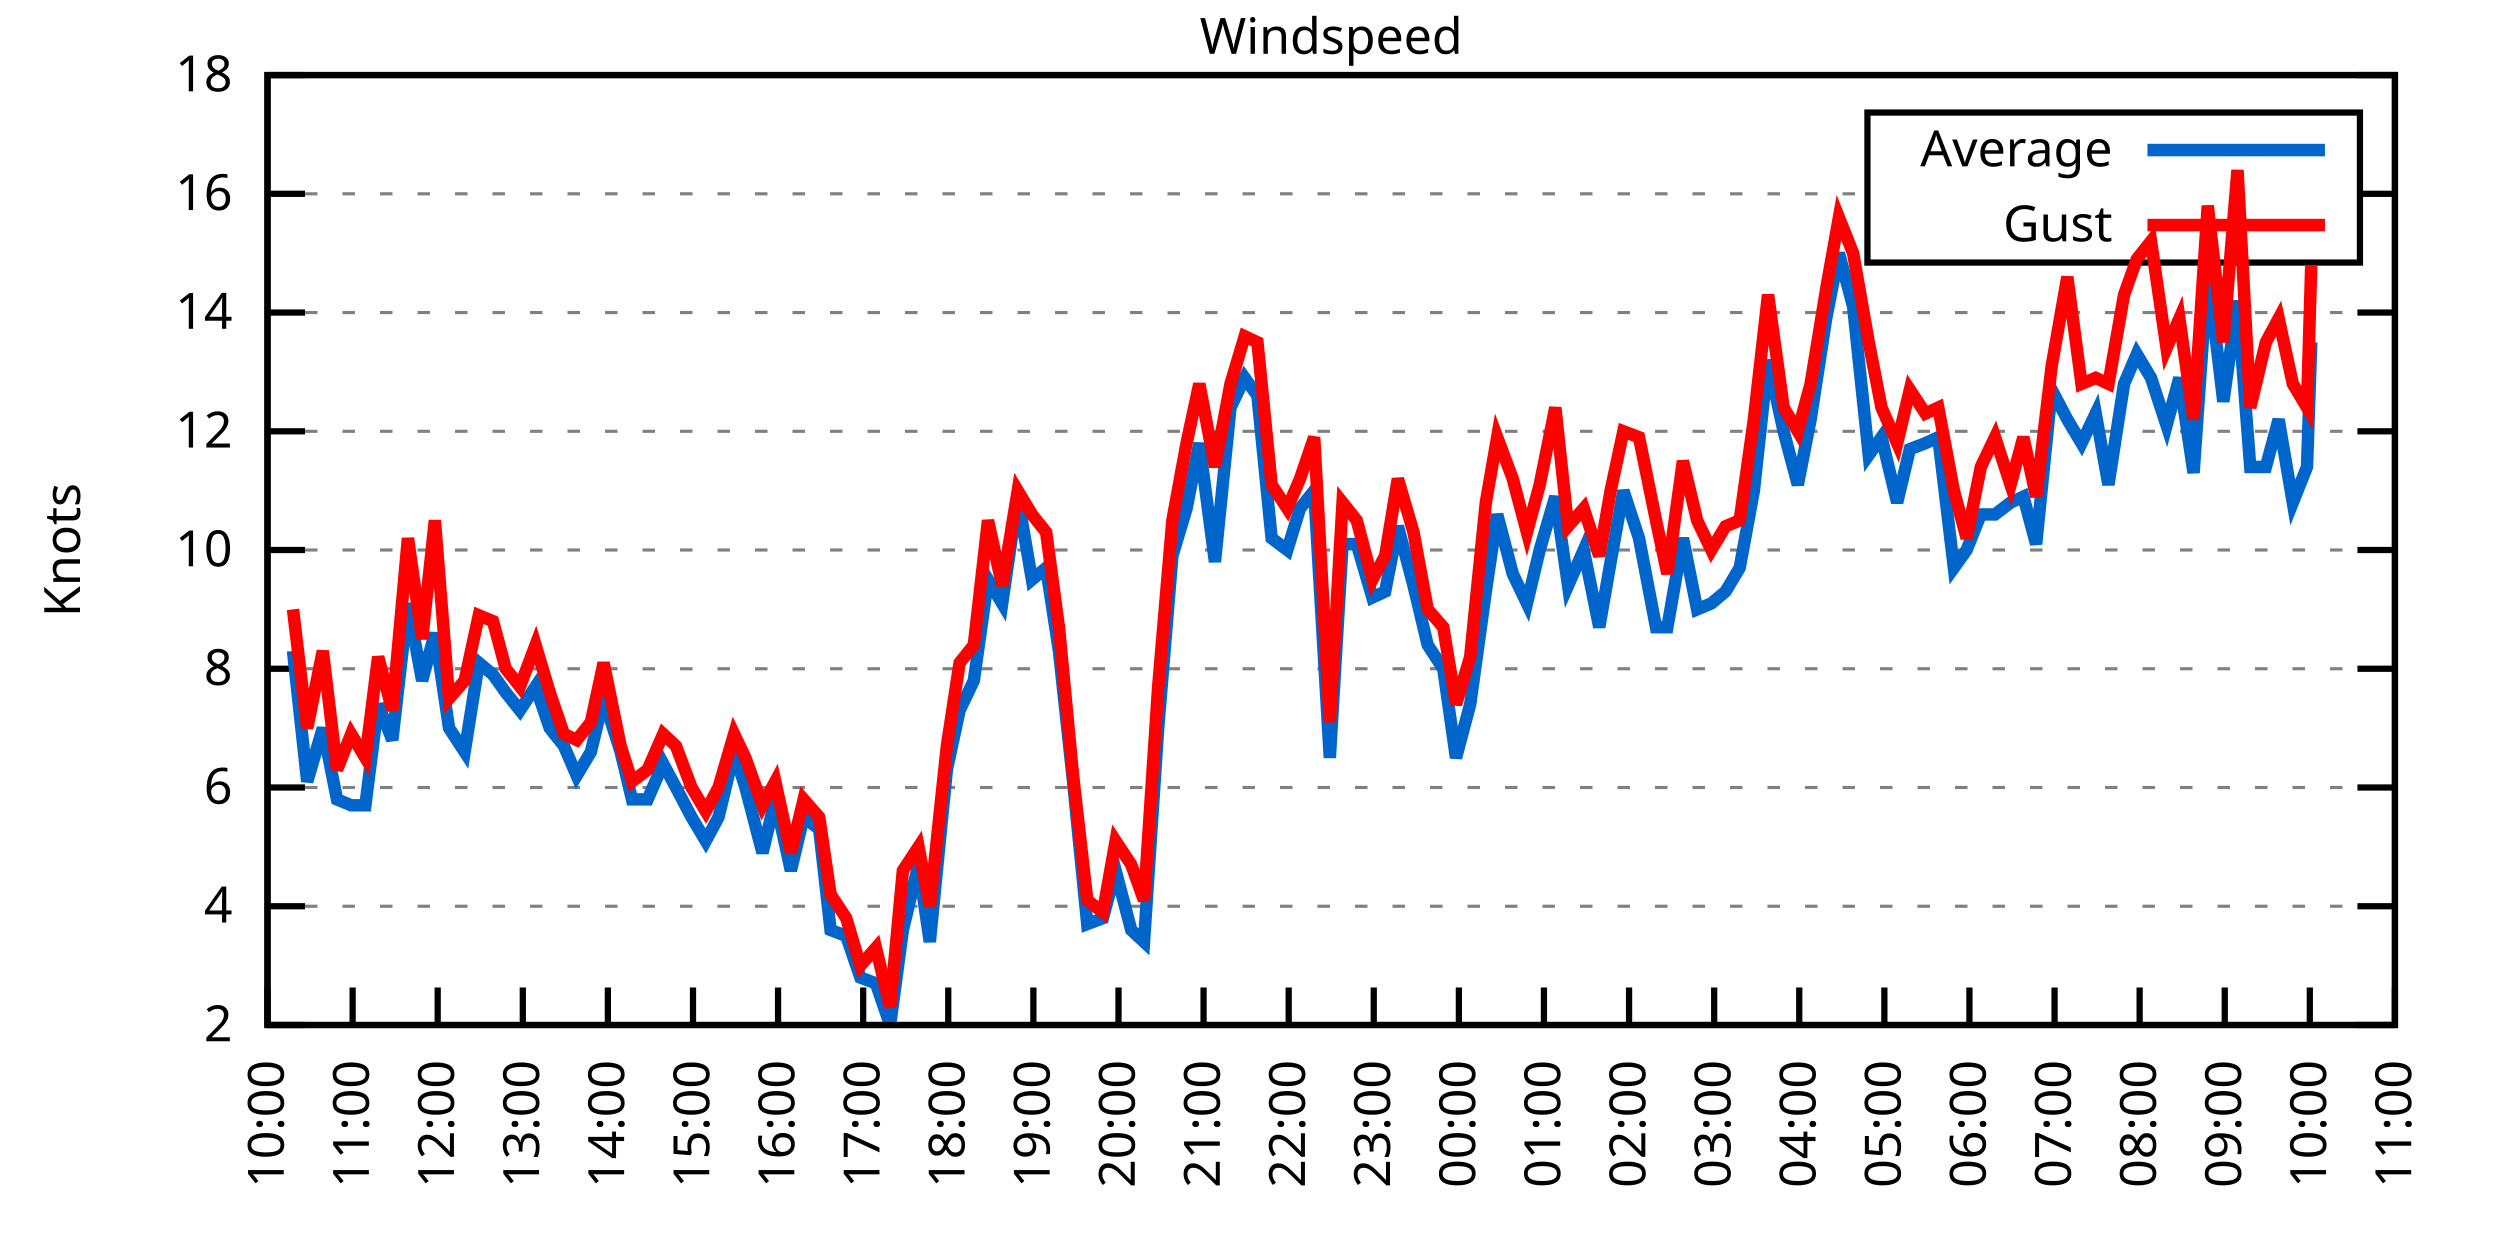
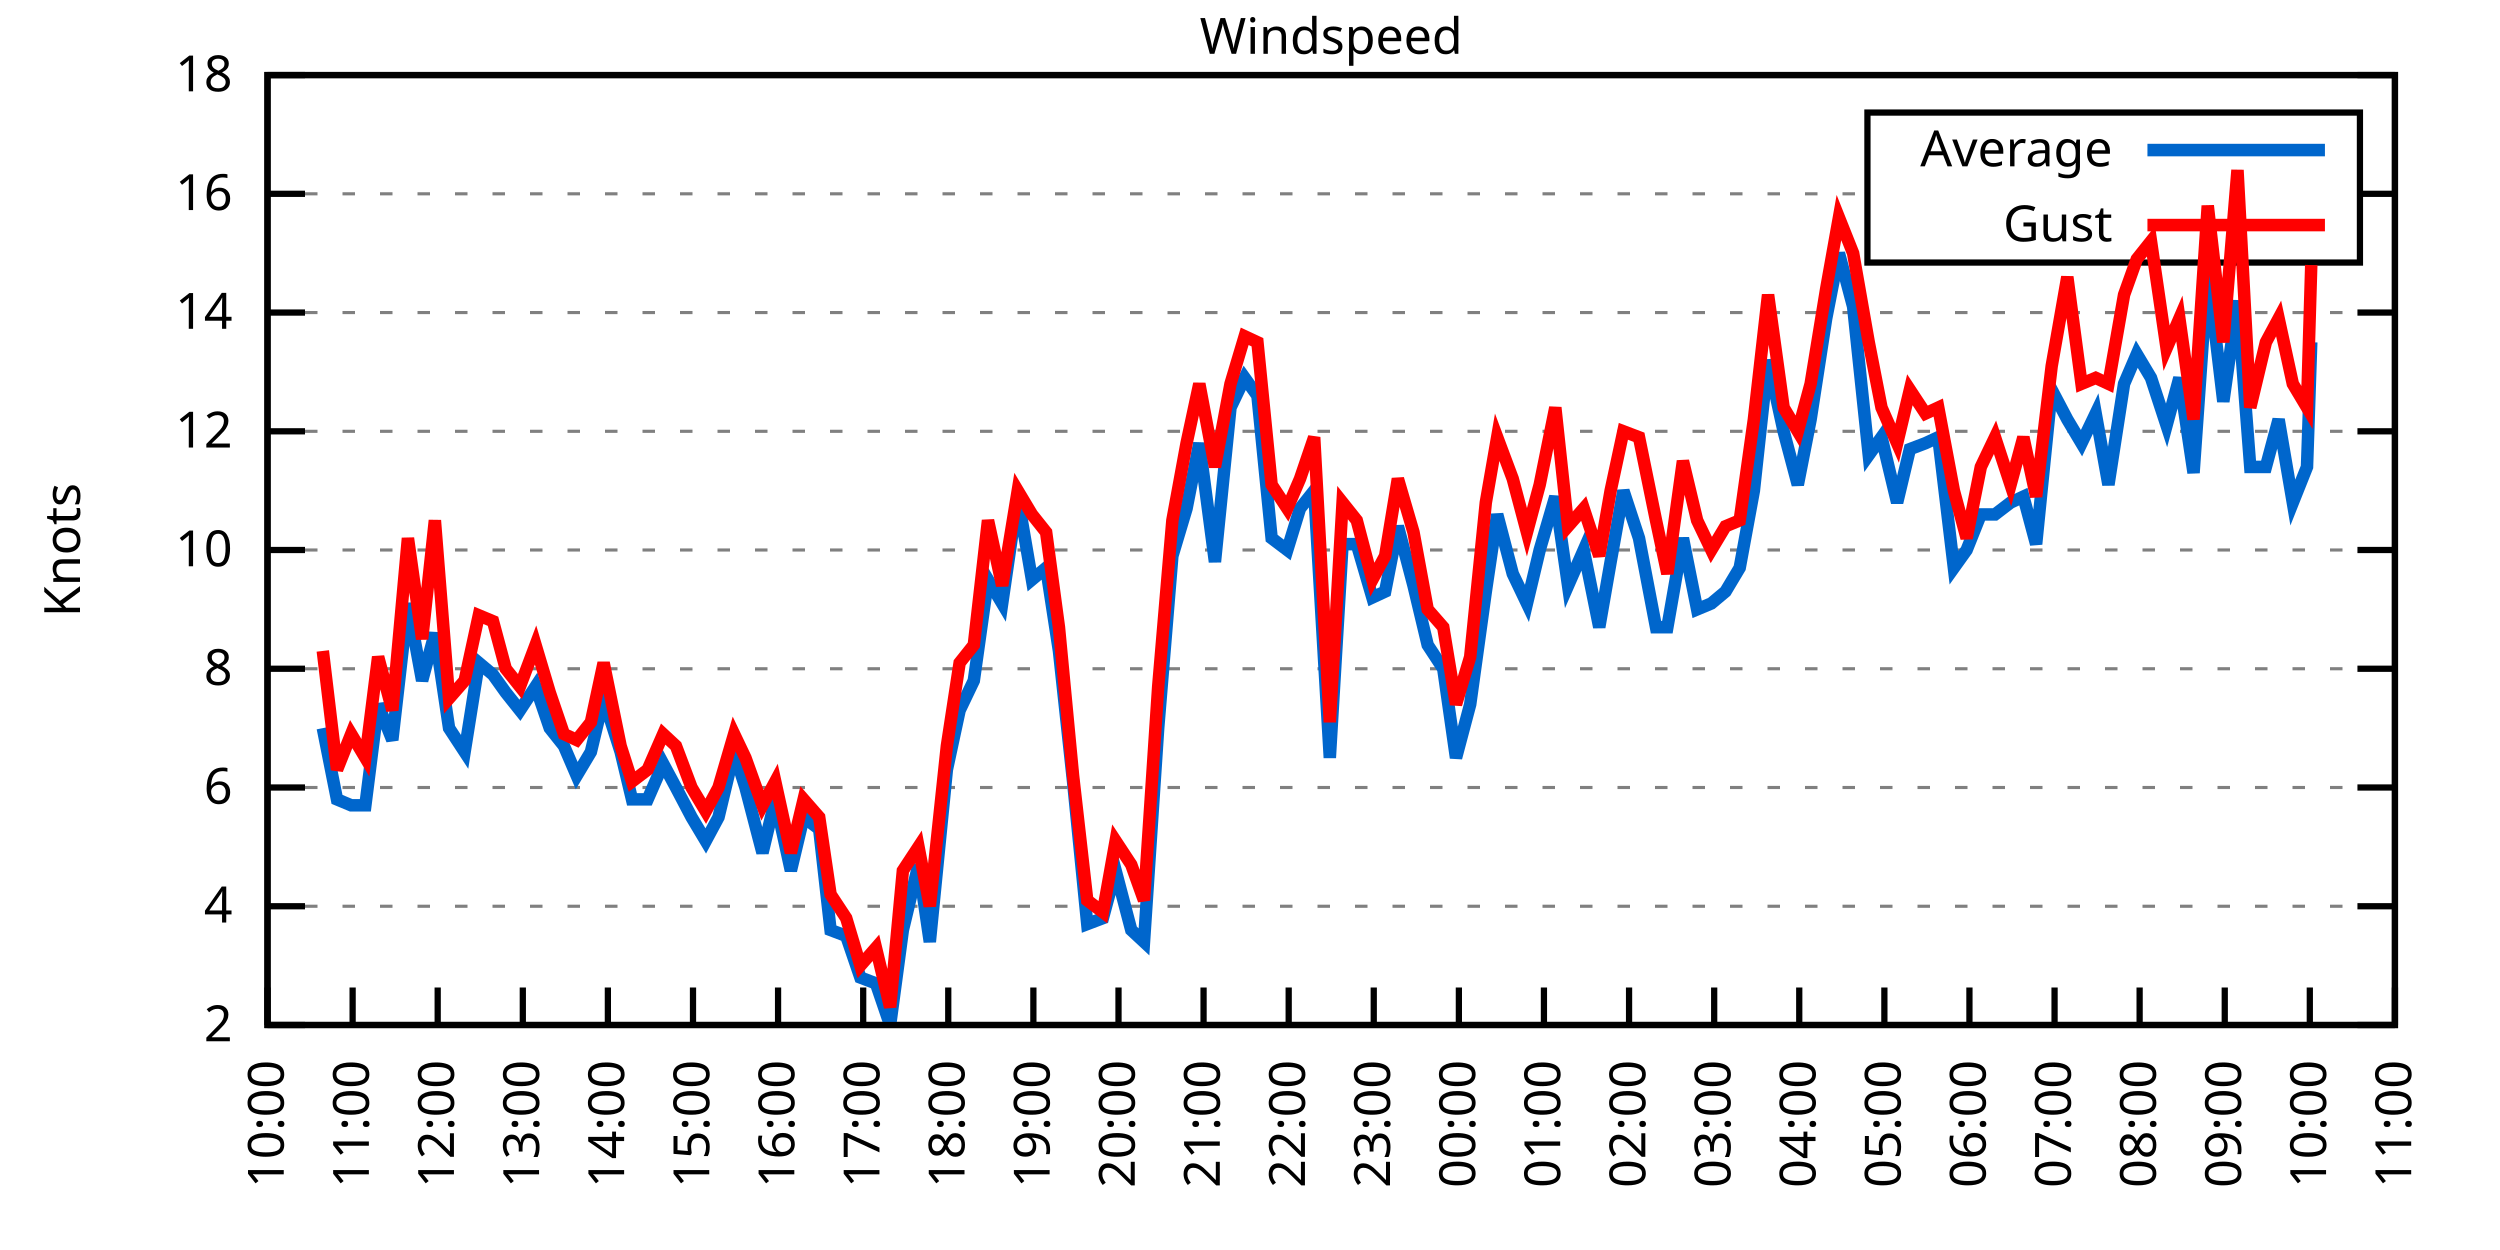
<svg xmlns="http://www.w3.org/2000/svg" xmlns:xlink="http://www.w3.org/1999/xlink" width="400" height="200" viewBox="0 0 400 200">
  <g id="gnuplot_canvas">
    <rect x="0" y="0" width="400" height="200" fill="none" />
    <defs>
      <circle id="gpDot" r="0.5" stroke-width="0.5" stroke="currentColor" />
      <path id="gpPt0" stroke-width="0.333" stroke="currentColor" d="M-1,0 h2 M0,-1 v2" />
      <path id="gpPt1" stroke-width="0.333" stroke="currentColor" d="M-1,-1 L1,1 M1,-1 L-1,1" />
      <path id="gpPt2" stroke-width="0.333" stroke="currentColor" d="M-1,0 L1,0 M0,-1 L0,1 M-1,-1 L1,1 M-1,1 L1,-1" />
      <rect id="gpPt3" stroke-width="0.333" stroke="currentColor" x="-1" y="-1" width="2" height="2" />
      <rect id="gpPt4" stroke-width="0.333" stroke="currentColor" fill="currentColor" x="-1" y="-1" width="2" height="2" />
      <circle id="gpPt5" stroke-width="0.333" stroke="currentColor" cx="0" cy="0" r="1" />
      <use xlink:href="#gpPt5" id="gpPt6" fill="currentColor" stroke="none" />
      <path id="gpPt7" stroke-width="0.333" stroke="currentColor" d="M0,-1.33 L-1.33,0.67 L1.33,0.67 z" />
      <use xlink:href="#gpPt7" id="gpPt8" fill="currentColor" stroke="none" />
      <use xlink:href="#gpPt7" id="gpPt9" stroke="currentColor" transform="rotate(180)" />
      <use xlink:href="#gpPt9" id="gpPt10" fill="currentColor" stroke="none" />
      <use xlink:href="#gpPt3" id="gpPt11" stroke="currentColor" transform="rotate(45)" />
      <use xlink:href="#gpPt11" id="gpPt12" fill="currentColor" stroke="none" />
      <path id="gpPt13" stroke-width="0.333" stroke="currentColor" d="M0,1.330 L1.265,0.411 L0.782,-1.067 L-0.782,-1.076 L-1.265,0.411 z" />
      <use xlink:href="#gpPt13" id="gpPt14" fill="currentColor" stroke="none" />
      <filter id="textbox" filterUnits="objectBoundingBox" x="0" y="0" height="1" width="1">
        <feFlood flood-color="white" flood-opacity="1" result="bgnd" />
        <feComposite in="SourceGraphic" in2="bgnd" operator="atop" />
      </filter>
      <filter id="greybox" filterUnits="objectBoundingBox" x="0" y="0" height="1" width="1">
        <feFlood flood-color="lightgrey" flood-opacity="1" result="grey" />
        <feComposite in="SourceGraphic" in2="grey" operator="atop" />
      </filter>
    </defs>
    <g fill="none" color="white" stroke="currentColor" stroke-width="1.00" stroke-linecap="butt" stroke-linejoin="miter">
</g>
    <g fill="none" color="black" stroke="currentColor" stroke-width="1.00" stroke-linecap="butt" stroke-linejoin="miter">
      <g stroke="none" shape-rendering="crispEdges">
        <polygon fill="rgb(255, 255, 255)" points="42.80,164.00 383.18,164.00 383.18,12.02 42.80,12.02 " />
      </g>
    </g>
    <g fill="none" color="black" stroke="currentColor" stroke-width="1.00" stroke-linecap="butt" stroke-linejoin="miter">
</g>
    <g fill="none" color="black" stroke="black" stroke-width="0.50" stroke-linecap="butt" stroke-linejoin="miter">
</g>
    <g fill="none" color="gray" stroke="currentColor" stroke-width="0.50" stroke-linecap="butt" stroke-linejoin="miter">
      <path stroke="gray" stroke-dasharray="2,4" class="gridline" d="M42.80,164.00 L383.19,164.00  " />
    </g>
    <g fill="none" color="gray" stroke="gray" stroke-width="1.00" stroke-linecap="butt" stroke-linejoin="miter">
</g>
    <g fill="none" color="black" stroke="currentColor" stroke-width="1.00" stroke-linecap="butt" stroke-linejoin="miter">
      <path stroke="black" d="M42.80,164.00 L48.80,164.00 M383.19,164.00 L377.19,164.00  " />
      <g transform="translate(37.20,166.60)" stroke="none" fill="black" font-family="Sans" font-size="8.00" text-anchor="end">
        <text>
          <tspan font-family="Sans"> 2</tspan>
        </text>
      </g>
    </g>
    <g fill="none" color="black" stroke="currentColor" stroke-width="1.00" stroke-linecap="butt" stroke-linejoin="miter">
</g>
    <g fill="none" color="black" stroke="black" stroke-width="0.50" stroke-linecap="butt" stroke-linejoin="miter">
</g>
    <g fill="none" color="gray" stroke="currentColor" stroke-width="0.50" stroke-linecap="butt" stroke-linejoin="miter">
      <path stroke="gray" stroke-dasharray="2,4" class="gridline" d="M42.80,145.00 L383.19,145.00  " />
    </g>
    <g fill="none" color="gray" stroke="gray" stroke-width="1.00" stroke-linecap="butt" stroke-linejoin="miter">
</g>
    <g fill="none" color="black" stroke="currentColor" stroke-width="1.00" stroke-linecap="butt" stroke-linejoin="miter">
      <path stroke="black" d="M42.80,145.00 L48.80,145.00 M383.19,145.00 L377.19,145.00  " />
      <g transform="translate(37.20,147.60)" stroke="none" fill="black" font-family="Sans" font-size="8.00" text-anchor="end">
        <text>
          <tspan font-family="Sans"> 4</tspan>
        </text>
      </g>
    </g>
    <g fill="none" color="black" stroke="currentColor" stroke-width="1.00" stroke-linecap="butt" stroke-linejoin="miter">
</g>
    <g fill="none" color="black" stroke="black" stroke-width="0.50" stroke-linecap="butt" stroke-linejoin="miter">
</g>
    <g fill="none" color="gray" stroke="currentColor" stroke-width="0.50" stroke-linecap="butt" stroke-linejoin="miter">
      <path stroke="gray" stroke-dasharray="2,4" class="gridline" d="M42.80,126.00 L383.19,126.00  " />
    </g>
    <g fill="none" color="gray" stroke="gray" stroke-width="1.00" stroke-linecap="butt" stroke-linejoin="miter">
</g>
    <g fill="none" color="black" stroke="currentColor" stroke-width="1.00" stroke-linecap="butt" stroke-linejoin="miter">
      <path stroke="black" d="M42.80,126.00 L48.80,126.00 M383.19,126.00 L377.19,126.00  " />
      <g transform="translate(37.20,128.60)" stroke="none" fill="black" font-family="Sans" font-size="8.00" text-anchor="end">
        <text>
          <tspan font-family="Sans"> 6</tspan>
        </text>
      </g>
    </g>
    <g fill="none" color="black" stroke="currentColor" stroke-width="1.00" stroke-linecap="butt" stroke-linejoin="miter">
</g>
    <g fill="none" color="black" stroke="black" stroke-width="0.50" stroke-linecap="butt" stroke-linejoin="miter">
</g>
    <g fill="none" color="gray" stroke="currentColor" stroke-width="0.50" stroke-linecap="butt" stroke-linejoin="miter">
      <path stroke="gray" stroke-dasharray="2,4" class="gridline" d="M42.80,107.00 L383.19,107.00  " />
    </g>
    <g fill="none" color="gray" stroke="gray" stroke-width="1.00" stroke-linecap="butt" stroke-linejoin="miter">
</g>
    <g fill="none" color="black" stroke="currentColor" stroke-width="1.00" stroke-linecap="butt" stroke-linejoin="miter">
      <path stroke="black" d="M42.80,107.00 L48.80,107.00 M383.19,107.00 L377.19,107.00  " />
      <g transform="translate(37.20,109.60)" stroke="none" fill="black" font-family="Sans" font-size="8.00" text-anchor="end">
        <text>
          <tspan font-family="Sans"> 8</tspan>
        </text>
      </g>
    </g>
    <g fill="none" color="black" stroke="currentColor" stroke-width="1.00" stroke-linecap="butt" stroke-linejoin="miter">
</g>
    <g fill="none" color="black" stroke="black" stroke-width="0.50" stroke-linecap="butt" stroke-linejoin="miter">
</g>
    <g fill="none" color="gray" stroke="currentColor" stroke-width="0.50" stroke-linecap="butt" stroke-linejoin="miter">
      <path stroke="gray" stroke-dasharray="2,4" class="gridline" d="M42.80,88.00 L383.19,88.00  " />
    </g>
    <g fill="none" color="gray" stroke="gray" stroke-width="1.00" stroke-linecap="butt" stroke-linejoin="miter">
</g>
    <g fill="none" color="black" stroke="currentColor" stroke-width="1.00" stroke-linecap="butt" stroke-linejoin="miter">
      <path stroke="black" d="M42.80,88.00 L48.80,88.00 M383.19,88.00 L377.19,88.00  " />
      <g transform="translate(37.20,90.60)" stroke="none" fill="black" font-family="Sans" font-size="8.00" text-anchor="end">
        <text>
          <tspan font-family="Sans"> 10</tspan>
        </text>
      </g>
    </g>
    <g fill="none" color="black" stroke="currentColor" stroke-width="1.00" stroke-linecap="butt" stroke-linejoin="miter">
</g>
    <g fill="none" color="black" stroke="black" stroke-width="0.50" stroke-linecap="butt" stroke-linejoin="miter">
</g>
    <g fill="none" color="gray" stroke="currentColor" stroke-width="0.50" stroke-linecap="butt" stroke-linejoin="miter">
      <path stroke="gray" stroke-dasharray="2,4" class="gridline" d="M42.80,69.01 L383.19,69.01  " />
    </g>
    <g fill="none" color="gray" stroke="gray" stroke-width="1.00" stroke-linecap="butt" stroke-linejoin="miter">
</g>
    <g fill="none" color="black" stroke="currentColor" stroke-width="1.00" stroke-linecap="butt" stroke-linejoin="miter">
      <path stroke="black" d="M42.80,69.01 L48.80,69.01 M383.19,69.01 L377.19,69.01  " />
      <g transform="translate(37.20,71.61)" stroke="none" fill="black" font-family="Sans" font-size="8.00" text-anchor="end">
        <text>
          <tspan font-family="Sans"> 12</tspan>
        </text>
      </g>
    </g>
    <g fill="none" color="black" stroke="currentColor" stroke-width="1.00" stroke-linecap="butt" stroke-linejoin="miter">
</g>
    <g fill="none" color="black" stroke="black" stroke-width="0.50" stroke-linecap="butt" stroke-linejoin="miter">
</g>
    <g fill="none" color="gray" stroke="currentColor" stroke-width="0.50" stroke-linecap="butt" stroke-linejoin="miter">
      <path stroke="gray" stroke-dasharray="2,4" class="gridline" d="M42.80,50.01 L383.19,50.01  " />
    </g>
    <g fill="none" color="gray" stroke="gray" stroke-width="1.00" stroke-linecap="butt" stroke-linejoin="miter">
</g>
    <g fill="none" color="black" stroke="currentColor" stroke-width="1.00" stroke-linecap="butt" stroke-linejoin="miter">
      <path stroke="black" d="M42.80,50.01 L48.80,50.01 M383.19,50.01 L377.19,50.01  " />
      <g transform="translate(37.20,52.61)" stroke="none" fill="black" font-family="Sans" font-size="8.00" text-anchor="end">
        <text>
          <tspan font-family="Sans"> 14</tspan>
        </text>
      </g>
    </g>
    <g fill="none" color="black" stroke="currentColor" stroke-width="1.00" stroke-linecap="butt" stroke-linejoin="miter">
</g>
    <g fill="none" color="black" stroke="black" stroke-width="0.50" stroke-linecap="butt" stroke-linejoin="miter">
</g>
    <g fill="none" color="gray" stroke="currentColor" stroke-width="0.50" stroke-linecap="butt" stroke-linejoin="miter">
      <path stroke="gray" stroke-dasharray="2,4" class="gridline" d="M42.80,31.01 L298.79,31.01 M377.59,31.01 L383.19,31.01  " />
    </g>
    <g fill="none" color="gray" stroke="gray" stroke-width="1.00" stroke-linecap="butt" stroke-linejoin="miter">
</g>
    <g fill="none" color="black" stroke="currentColor" stroke-width="1.00" stroke-linecap="butt" stroke-linejoin="miter">
      <path stroke="black" d="M42.80,31.01 L48.80,31.01 M383.19,31.01 L377.19,31.01  " />
      <g transform="translate(37.20,33.61)" stroke="none" fill="black" font-family="Sans" font-size="8.00" text-anchor="end">
        <text>
          <tspan font-family="Sans"> 16</tspan>
        </text>
      </g>
    </g>
    <g fill="none" color="black" stroke="currentColor" stroke-width="1.00" stroke-linecap="butt" stroke-linejoin="miter">
</g>
    <g fill="none" color="black" stroke="black" stroke-width="0.50" stroke-linecap="butt" stroke-linejoin="miter">
</g>
    <g fill="none" color="gray" stroke="currentColor" stroke-width="0.50" stroke-linecap="butt" stroke-linejoin="miter">
      <path stroke="gray" stroke-dasharray="2,4" class="gridline" d="M42.80,12.01 L383.19,12.01  " />
    </g>
    <g fill="none" color="gray" stroke="gray" stroke-width="1.00" stroke-linecap="butt" stroke-linejoin="miter">
</g>
    <g fill="none" color="black" stroke="currentColor" stroke-width="1.00" stroke-linecap="butt" stroke-linejoin="miter">
      <path stroke="black" d="M42.80,12.01 L48.80,12.01 M383.19,12.01 L377.19,12.01  " />
      <g transform="translate(37.20,14.61)" stroke="none" fill="black" font-family="Sans" font-size="8.00" text-anchor="end">
        <text>
          <tspan font-family="Sans"> 18</tspan>
        </text>
      </g>
    </g>
    <g fill="none" color="black" stroke="currentColor" stroke-width="1.00" stroke-linecap="butt" stroke-linejoin="miter">
      <path stroke="black" d="M42.80,164.00 L42.80,158.00  " />
      <g transform="translate(45.40,169.60) rotate(270.00)" stroke="none" fill="black" font-family="Sans" font-size="8.00" text-anchor="end">
        <text>
          <tspan font-family="Sans">10:00</tspan>
        </text>
      </g>
    </g>
    <g fill="none" color="black" stroke="currentColor" stroke-width="1.00" stroke-linecap="butt" stroke-linejoin="miter">
      <path stroke="black" d="M56.42,164.00 L56.42,158.00  " />
      <g transform="translate(59.02,169.60) rotate(270.00)" stroke="none" fill="black" font-family="Sans" font-size="8.00" text-anchor="end">
        <text>
          <tspan font-family="Sans">11:00</tspan>
        </text>
      </g>
    </g>
    <g fill="none" color="black" stroke="currentColor" stroke-width="1.00" stroke-linecap="butt" stroke-linejoin="miter">
      <path stroke="black" d="M70.03,164.00 L70.03,158.00  " />
      <g transform="translate(72.63,169.60) rotate(270.00)" stroke="none" fill="black" font-family="Sans" font-size="8.00" text-anchor="end">
        <text>
          <tspan font-family="Sans">12:00</tspan>
        </text>
      </g>
    </g>
    <g fill="none" color="black" stroke="currentColor" stroke-width="1.00" stroke-linecap="butt" stroke-linejoin="miter">
      <path stroke="black" d="M83.65,164.00 L83.65,158.00  " />
      <g transform="translate(86.25,169.60) rotate(270.00)" stroke="none" fill="black" font-family="Sans" font-size="8.00" text-anchor="end">
        <text>
          <tspan font-family="Sans">13:00</tspan>
        </text>
      </g>
    </g>
    <g fill="none" color="black" stroke="currentColor" stroke-width="1.00" stroke-linecap="butt" stroke-linejoin="miter">
      <path stroke="black" d="M97.26,164.00 L97.26,158.00  " />
      <g transform="translate(99.86,169.60) rotate(270.00)" stroke="none" fill="black" font-family="Sans" font-size="8.00" text-anchor="end">
        <text>
          <tspan font-family="Sans">14:00</tspan>
        </text>
      </g>
    </g>
    <g fill="none" color="black" stroke="currentColor" stroke-width="1.00" stroke-linecap="butt" stroke-linejoin="miter">
      <path stroke="black" d="M110.88,164.00 L110.88,158.00  " />
      <g transform="translate(113.48,169.60) rotate(270.00)" stroke="none" fill="black" font-family="Sans" font-size="8.00" text-anchor="end">
        <text>
          <tspan font-family="Sans">15:00</tspan>
        </text>
      </g>
    </g>
    <g fill="none" color="black" stroke="currentColor" stroke-width="1.00" stroke-linecap="butt" stroke-linejoin="miter">
      <path stroke="black" d="M124.49,164.00 L124.49,158.00  " />
      <g transform="translate(127.09,169.60) rotate(270.00)" stroke="none" fill="black" font-family="Sans" font-size="8.00" text-anchor="end">
        <text>
          <tspan font-family="Sans">16:00</tspan>
        </text>
      </g>
    </g>
    <g fill="none" color="black" stroke="currentColor" stroke-width="1.00" stroke-linecap="butt" stroke-linejoin="miter">
      <path stroke="black" d="M138.11,164.00 L138.11,158.00  " />
      <g transform="translate(140.71,169.60) rotate(270.00)" stroke="none" fill="black" font-family="Sans" font-size="8.00" text-anchor="end">
        <text>
          <tspan font-family="Sans">17:00</tspan>
        </text>
      </g>
    </g>
    <g fill="none" color="black" stroke="currentColor" stroke-width="1.00" stroke-linecap="butt" stroke-linejoin="miter">
      <path stroke="black" d="M151.72,164.00 L151.72,158.00  " />
      <g transform="translate(154.32,169.60) rotate(270.00)" stroke="none" fill="black" font-family="Sans" font-size="8.00" text-anchor="end">
        <text>
          <tspan font-family="Sans">18:00</tspan>
        </text>
      </g>
    </g>
    <g fill="none" color="black" stroke="currentColor" stroke-width="1.00" stroke-linecap="butt" stroke-linejoin="miter">
      <path stroke="black" d="M165.34,164.00 L165.34,158.00  " />
      <g transform="translate(167.94,169.60) rotate(270.00)" stroke="none" fill="black" font-family="Sans" font-size="8.00" text-anchor="end">
        <text>
          <tspan font-family="Sans">19:00</tspan>
        </text>
      </g>
    </g>
    <g fill="none" color="black" stroke="currentColor" stroke-width="1.00" stroke-linecap="butt" stroke-linejoin="miter">
      <path stroke="black" d="M178.96,164.00 L178.96,158.00  " />
      <g transform="translate(181.56,169.60) rotate(270.00)" stroke="none" fill="black" font-family="Sans" font-size="8.00" text-anchor="end">
        <text>
          <tspan font-family="Sans">20:00</tspan>
        </text>
      </g>
    </g>
    <g fill="none" color="black" stroke="currentColor" stroke-width="1.00" stroke-linecap="butt" stroke-linejoin="miter">
      <path stroke="black" d="M192.57,164.00 L192.57,158.00  " />
      <g transform="translate(195.17,169.60) rotate(270.00)" stroke="none" fill="black" font-family="Sans" font-size="8.00" text-anchor="end">
        <text>
          <tspan font-family="Sans">21:00</tspan>
        </text>
      </g>
    </g>
    <g fill="none" color="black" stroke="currentColor" stroke-width="1.00" stroke-linecap="butt" stroke-linejoin="miter">
      <path stroke="black" d="M206.19,164.00 L206.19,158.00  " />
      <g transform="translate(208.79,169.60) rotate(270.00)" stroke="none" fill="black" font-family="Sans" font-size="8.00" text-anchor="end">
        <text>
          <tspan font-family="Sans">22:00</tspan>
        </text>
      </g>
    </g>
    <g fill="none" color="black" stroke="currentColor" stroke-width="1.00" stroke-linecap="butt" stroke-linejoin="miter">
      <path stroke="black" d="M219.80,164.00 L219.80,158.00  " />
      <g transform="translate(222.40,169.60) rotate(270.00)" stroke="none" fill="black" font-family="Sans" font-size="8.00" text-anchor="end">
        <text>
          <tspan font-family="Sans">23:00</tspan>
        </text>
      </g>
    </g>
    <g fill="none" color="black" stroke="currentColor" stroke-width="1.00" stroke-linecap="butt" stroke-linejoin="miter">
      <path stroke="black" d="M233.42,164.00 L233.42,158.00  " />
      <g transform="translate(236.02,169.60) rotate(270.00)" stroke="none" fill="black" font-family="Sans" font-size="8.00" text-anchor="end">
        <text>
          <tspan font-family="Sans">00:00</tspan>
        </text>
      </g>
    </g>
    <g fill="none" color="black" stroke="currentColor" stroke-width="1.00" stroke-linecap="butt" stroke-linejoin="miter">
      <path stroke="black" d="M247.03,164.00 L247.03,158.00  " />
      <g transform="translate(249.63,169.60) rotate(270.00)" stroke="none" fill="black" font-family="Sans" font-size="8.00" text-anchor="end">
        <text>
          <tspan font-family="Sans">01:00</tspan>
        </text>
      </g>
    </g>
    <g fill="none" color="black" stroke="currentColor" stroke-width="1.00" stroke-linecap="butt" stroke-linejoin="miter">
      <path stroke="black" d="M260.65,164.00 L260.65,158.00  " />
      <g transform="translate(263.25,169.60) rotate(270.00)" stroke="none" fill="black" font-family="Sans" font-size="8.00" text-anchor="end">
        <text>
          <tspan font-family="Sans">02:00</tspan>
        </text>
      </g>
    </g>
    <g fill="none" color="black" stroke="currentColor" stroke-width="1.00" stroke-linecap="butt" stroke-linejoin="miter">
      <path stroke="black" d="M274.27,164.00 L274.27,158.00  " />
      <g transform="translate(276.87,169.60) rotate(270.00)" stroke="none" fill="black" font-family="Sans" font-size="8.00" text-anchor="end">
        <text>
          <tspan font-family="Sans">03:00</tspan>
        </text>
      </g>
    </g>
    <g fill="none" color="black" stroke="currentColor" stroke-width="1.00" stroke-linecap="butt" stroke-linejoin="miter">
      <path stroke="black" d="M287.88,164.00 L287.88,158.00  " />
      <g transform="translate(290.48,169.60) rotate(270.00)" stroke="none" fill="black" font-family="Sans" font-size="8.00" text-anchor="end">
        <text>
          <tspan font-family="Sans">04:00</tspan>
        </text>
      </g>
    </g>
    <g fill="none" color="black" stroke="currentColor" stroke-width="1.00" stroke-linecap="butt" stroke-linejoin="miter">
      <path stroke="black" d="M301.50,164.00 L301.50,158.00  " />
      <g transform="translate(304.10,169.60) rotate(270.00)" stroke="none" fill="black" font-family="Sans" font-size="8.00" text-anchor="end">
        <text>
          <tspan font-family="Sans">05:00</tspan>
        </text>
      </g>
    </g>
    <g fill="none" color="black" stroke="currentColor" stroke-width="1.00" stroke-linecap="butt" stroke-linejoin="miter">
      <path stroke="black" d="M315.11,164.00 L315.11,158.00  " />
      <g transform="translate(317.71,169.60) rotate(270.00)" stroke="none" fill="black" font-family="Sans" font-size="8.00" text-anchor="end">
        <text>
          <tspan font-family="Sans">06:00</tspan>
        </text>
      </g>
    </g>
    <g fill="none" color="black" stroke="currentColor" stroke-width="1.00" stroke-linecap="butt" stroke-linejoin="miter">
      <path stroke="black" d="M328.73,164.00 L328.73,158.00  " />
      <g transform="translate(331.33,169.60) rotate(270.00)" stroke="none" fill="black" font-family="Sans" font-size="8.00" text-anchor="end">
        <text>
          <tspan font-family="Sans">07:00</tspan>
        </text>
      </g>
    </g>
    <g fill="none" color="black" stroke="currentColor" stroke-width="1.00" stroke-linecap="butt" stroke-linejoin="miter">
      <path stroke="black" d="M342.34,164.00 L342.34,158.00  " />
      <g transform="translate(344.94,169.60) rotate(270.00)" stroke="none" fill="black" font-family="Sans" font-size="8.00" text-anchor="end">
        <text>
          <tspan font-family="Sans">08:00</tspan>
        </text>
      </g>
    </g>
    <g fill="none" color="black" stroke="currentColor" stroke-width="1.00" stroke-linecap="butt" stroke-linejoin="miter">
      <path stroke="black" d="M355.96,164.00 L355.96,158.00  " />
      <g transform="translate(358.56,169.60) rotate(270.00)" stroke="none" fill="black" font-family="Sans" font-size="8.00" text-anchor="end">
        <text>
          <tspan font-family="Sans">09:00</tspan>
        </text>
      </g>
    </g>
    <g fill="none" color="black" stroke="currentColor" stroke-width="1.00" stroke-linecap="butt" stroke-linejoin="miter">
      <path stroke="black" d="M369.57,164.00 L369.57,158.00  " />
      <g transform="translate(372.17,169.60) rotate(270.00)" stroke="none" fill="black" font-family="Sans" font-size="8.00" text-anchor="end">
        <text>
          <tspan font-family="Sans">10:00</tspan>
        </text>
      </g>
    </g>
    <g fill="none" color="black" stroke="currentColor" stroke-width="1.00" stroke-linecap="butt" stroke-linejoin="miter">
      <path stroke="black" d="M383.19,164.00 L383.19,158.00  " />
      <g transform="translate(385.79,169.60) rotate(270.00)" stroke="none" fill="black" font-family="Sans" font-size="8.00" text-anchor="end">
        <text>
          <tspan font-family="Sans">11:00</tspan>
        </text>
      </g>
    </g>
    <g fill="none" color="black" stroke="currentColor" stroke-width="1.00" stroke-linecap="butt" stroke-linejoin="miter">
</g>
    <g fill="none" color="black" stroke="currentColor" stroke-width="1.00" stroke-linecap="butt" stroke-linejoin="miter">
      <path stroke="black" d="M42.80,12.01 L42.80,164.00 L383.19,164.00 L383.19,12.01 L42.80,12.01 Z  " />
    </g>
    <g fill="none" color="black" stroke="currentColor" stroke-width="1.00" stroke-linecap="butt" stroke-linejoin="miter">
</g>
    <g fill="none" color="black" stroke="currentColor" stroke-width="1.00" stroke-linecap="butt" stroke-linejoin="miter">
      <path stroke="black" d="M298.79,42.01 L298.79,18.01 L377.59,18.01 L377.59,42.01 L298.79,42.01 Z  " />
    </g>
    <g id="Windspeed_plot_1">
      <g fill="none" color="white" stroke="black" stroke-width="2.00" stroke-linecap="butt" stroke-linejoin="miter">
</g>
      <g fill="none" color="black" stroke="currentColor" stroke-width="2.00" stroke-linecap="butt" stroke-linejoin="miter">
        <g transform="translate(337.99,26.61)" stroke="none" fill="black" font-family="Sans" font-size="8.00" text-anchor="end">
          <text>
            <tspan font-family="Sans">Average</tspan>
          </text>
        </g>
      </g>
      <g fill="none" color="black" stroke="currentColor" stroke-width="2.00" stroke-linecap="butt" stroke-linejoin="miter">
-         <path stroke="rgb(  0, 102, 204)" d="M343.59,24.01 L371.99,24.01 M46.88,104.15 L49.15,125.05 L51.65,116.50 L53.92,127.90 L56.19,128.85 L58.46,128.85   L60.50,112.70 L62.77,118.40 L65.27,96.55 L67.54,108.90 L69.58,101.30 L71.85,116.50 L74.34,120.30 L76.61,106.05   L78.88,107.95 L80.92,110.80 L83.19,113.65 L85.69,109.85 L87.96,116.50 L90.23,119.35 L92.27,124.10 L94.54,120.30   L96.58,111.75 L99.30,120.30 L101.12,127.90 L103.62,127.90 L106.11,122.20 L108.15,126.00 L110.65,130.75 L112.92,134.55   L114.96,130.75 L117.46,120.30 L119.27,126.00 L122.00,136.45 L124.04,127.90 L126.54,139.30 L128.58,130.75 L131.07,132.65   L132.89,148.80 L135.39,149.75 L137.66,156.40 L140.15,157.35 L142.42,164.00 L144.46,148.80 L146.96,138.35 L148.77,150.70   L151.50,123.15 L153.54,113.65 L155.81,108.90 L158.08,92.75 L160.35,96.55 L162.84,79.46 L165.11,92.75 L167.38,90.85   L169.43,104.15 L171.69,125.05 L173.96,147.85 L176.46,146.90 L178.50,139.30 L181.00,148.80 L183.04,150.70 L185.31,116.50   L187.58,88.95 L189.85,81.36 L191.89,70.91 L194.39,89.90 L196.88,65.21 L199.15,60.46 L201.19,63.31 L203.46,86.11   L205.96,88.00 L208.00,81.36 L210.27,78.51 L212.77,121.25 L214.81,87.06 L217.08,87.06 L219.58,95.60 L221.62,94.65   L223.66,84.21 L226.16,93.70 L228.43,103.20 L230.92,107.00 L232.96,121.25 L235.23,112.70 L237.73,94.65 L239.55,82.31   L242.04,91.80 L244.31,96.55 L246.35,88.00 L248.85,79.46 L250.89,93.70 L253.39,88.00 L255.88,100.35 L257.70,89.90   L259.74,78.51 L262.24,86.11 L264.96,100.35 L266.78,100.35 L269.27,86.11 L271.54,97.50 L273.81,96.55 L276.08,94.65   L278.35,90.85 L280.62,78.51 L282.89,57.61 L285.38,69.01 L287.65,77.56 L289.70,67.11 L292.19,50.96 L294.23,40.51   L296.50,49.06 L299.00,72.81 L301.04,69.96 L303.54,80.41 L305.58,71.86 L308.08,70.91 L310.12,69.96 L312.62,90.85   L314.66,88.00 L316.93,82.31 L319.20,82.31 L321.69,80.41 L323.74,79.46 L325.78,87.06 L328.27,62.36 L330.77,67.11   L333.04,70.91 L335.31,66.16 L337.35,77.56 L339.85,61.41 L341.89,56.66 L344.16,60.46 L346.65,68.06 L348.70,60.46   L350.97,75.66 L353.24,43.36 L355.73,64.26 L358.00,48.11 L360.04,74.71 L362.54,74.71 L364.58,67.11 L366.85,80.41   L369.12,74.71 L369.80,54.76  " />
+         <path stroke="rgb(  0, 102, 204)" d="M343.59,24.01 L371.99,24.01 M51.65,116.50 L53.92,127.90 L56.19,128.85 L58.46,128.85 L60.50,112.70 L62.77,118.40   L65.27,96.55 L67.54,108.90 L69.58,101.30 L71.85,116.50 L74.34,120.30 L76.61,106.05 L78.88,107.95 L80.92,110.80   L83.19,113.65 L85.69,109.85 L87.96,116.50 L90.23,119.35 L92.27,124.10 L94.54,120.30 L96.58,111.75 L99.30,120.30   L101.12,127.90 L103.62,127.90 L106.11,122.20 L108.15,126.00 L110.65,130.75 L112.92,134.55 L114.96,130.75 L117.46,120.30   L119.27,126.00 L122.00,136.45 L124.04,127.90 L126.54,139.30 L128.58,130.75 L131.07,132.65 L132.89,148.80 L135.39,149.75   L137.66,156.40 L140.15,157.35 L142.42,164.00 L144.46,148.80 L146.96,138.35 L148.77,150.70 L151.50,123.15 L153.54,113.65   L155.81,108.90 L158.08,92.75 L160.35,96.55 L162.84,79.46 L165.11,92.75 L167.38,90.85 L169.43,104.15 L171.69,125.05   L173.96,147.85 L176.46,146.90 L178.50,139.30 L181.00,148.80 L183.04,150.70 L185.31,116.50 L187.58,88.95 L189.85,81.36   L191.89,70.91 L194.39,89.90 L196.88,65.21 L199.15,60.46 L201.19,63.31 L203.46,86.11 L205.96,88.00 L208.00,81.36   L210.27,78.51 L212.77,121.25 L214.81,87.06 L217.08,87.06 L219.58,95.60 L221.62,94.65 L223.66,84.21 L226.16,93.70   L228.43,103.20 L230.92,107.00 L232.96,121.25 L235.23,112.70 L237.73,94.65 L239.55,82.31 L242.04,91.80 L244.31,96.55   L246.35,88.00 L248.85,79.46 L250.89,93.70 L253.39,88.00 L255.88,100.35 L257.70,89.90 L259.74,78.51 L262.24,86.11   L264.96,100.35 L266.78,100.35 L269.27,86.11 L271.54,97.50 L273.81,96.55 L276.08,94.65 L278.35,90.85 L280.62,78.51   L282.89,57.61 L285.38,69.01 L287.65,77.56 L289.70,67.11 L292.19,50.96 L294.23,40.51 L296.50,49.06 L299.00,72.81   L301.04,69.96 L303.54,80.41 L305.58,71.86 L308.08,70.91 L310.12,69.96 L312.62,90.85 L314.66,88.00 L316.93,82.31   L319.20,82.31 L321.69,80.41 L323.74,79.46 L325.78,87.06 L328.27,62.36 L330.77,67.11 L333.04,70.91 L335.31,66.16   L337.35,77.56 L339.85,61.41 L341.89,56.66 L344.16,60.46 L346.65,68.06 L348.70,60.46 L350.97,75.66 L353.24,43.36   L355.73,64.26 L358.00,48.11 L360.04,74.71 L362.54,74.71 L364.58,67.11 L366.85,80.41 L369.12,74.71 L369.80,54.76    " />
      </g>
    </g>
    <g id="Windspeed_plot_2">
      <g fill="none" color="black" stroke="currentColor" stroke-width="2.00" stroke-linecap="butt" stroke-linejoin="miter">
        <g transform="translate(337.99,38.61)" stroke="none" fill="black" font-family="Sans" font-size="8.00" text-anchor="end">
          <text>
            <tspan font-family="Sans">Gust</tspan>
          </text>
        </g>
      </g>
      <g fill="none" color="black" stroke="currentColor" stroke-width="2.00" stroke-linecap="butt" stroke-linejoin="miter">
-         <path stroke="rgb(255,   0,   0)" d="M343.59,36.01 L371.99,36.01 M46.88,97.50 L49.15,116.50 L51.65,104.15 L53.92,123.15 L56.19,117.45 L58.46,121.25   L60.50,105.10 L62.77,113.65 L65.27,86.11 L67.54,102.25 L69.58,83.26 L71.85,111.75 L74.34,108.90 L76.61,98.45   L78.88,99.40 L80.92,107.00 L83.19,109.85 L85.69,103.20 L87.96,110.80 L90.23,117.45 L92.27,118.40 L94.54,115.55   L96.58,106.05 L99.30,119.35 L101.12,125.05 L103.62,123.15 L106.11,117.45 L108.15,119.35 L110.65,126.00 L112.92,129.80   L114.96,126.00 L117.46,117.45 L119.27,121.25 L122.00,128.85 L124.04,125.05 L126.54,136.45 L128.58,127.90 L131.07,130.75   L132.89,143.10 L135.39,146.90 L137.66,154.50 L140.15,151.65 L142.42,161.15 L144.46,139.30 L146.96,135.50 L148.77,145.00   L151.50,119.35 L153.54,106.05 L155.81,103.20 L158.08,83.26 L160.35,93.70 L162.84,78.51 L165.11,82.31 L167.38,85.16   L169.43,100.35 L171.69,124.10 L173.96,144.05 L176.46,145.95 L178.50,134.55 L181.00,138.35 L183.04,144.05 L185.31,109.85   L187.58,83.26 L189.85,70.91 L191.89,61.41 L194.39,74.71 L196.88,61.41 L199.15,53.81 L201.19,54.76 L203.46,77.56   L205.96,81.36 L208.00,76.61 L210.27,69.96 L212.77,115.55 L214.81,80.41 L217.08,83.26 L219.58,92.75 L221.62,88.95   L223.66,76.61 L226.16,85.16 L228.43,97.50 L230.92,100.35 L232.96,112.70 L235.23,105.10 L237.73,80.41 L239.55,69.96   L242.04,76.61 L244.31,85.16 L246.35,77.56 L248.85,65.21 L250.89,84.21 L253.39,81.36 L255.88,88.95 L257.70,78.51   L259.74,69.01 L262.24,69.96 L264.96,83.26 L266.78,91.80 L269.27,73.76 L271.54,83.26 L273.81,88.00 L276.08,84.21   L278.35,83.26 L280.62,67.11 L282.89,47.16 L285.38,65.21 L287.65,69.01 L289.70,61.41 L292.19,46.21 L294.23,34.81   L296.50,40.51 L299.00,54.76 L301.04,65.21 L303.54,70.91 L305.58,62.36 L308.08,66.16 L310.12,65.21 L312.62,78.51   L314.66,86.11 L316.93,74.71 L319.20,69.96 L321.69,77.56 L323.74,69.96 L325.78,79.46 L328.27,58.56 L330.77,44.31   L333.04,61.41 L335.31,60.46 L337.35,61.41 L339.85,47.16 L341.89,41.46 L344.16,38.61 L346.65,55.71 L348.70,50.96   L350.97,67.11 L353.24,32.91 L355.73,54.76 L358.00,27.21 L360.04,65.21 L362.54,54.76 L364.58,50.96 L366.85,61.41   L369.12,65.21 L369.80,42.41  " />
+         <path stroke="rgb(255,   0,   0)" d="M343.59,36.01 L371.99,36.01 M51.65,104.15 L53.92,123.15 L56.19,117.45 L58.46,121.25 L60.50,105.10 L62.77,113.65   L65.27,86.11 L67.54,102.25 L69.58,83.26 L71.85,111.75 L74.34,108.90 L76.61,98.45 L78.88,99.40 L80.92,107.00   L83.19,109.85 L85.69,103.20 L87.96,110.80 L90.23,117.45 L92.27,118.40 L94.54,115.55 L96.58,106.05 L99.30,119.35   L101.12,125.05 L103.62,123.15 L106.11,117.45 L108.15,119.35 L110.65,126.00 L112.92,129.80 L114.96,126.00 L117.46,117.45   L119.27,121.25 L122.00,128.85 L124.04,125.05 L126.54,136.45 L128.58,127.90 L131.07,130.75 L132.89,143.10 L135.39,146.90   L137.66,154.50 L140.15,151.65 L142.42,161.15 L144.46,139.30 L146.96,135.50 L148.77,145.00 L151.50,119.35 L153.54,106.05   L155.81,103.20 L158.08,83.26 L160.35,93.70 L162.84,78.51 L165.11,82.31 L167.38,85.16 L169.43,100.35 L171.69,124.10   L173.96,144.05 L176.46,145.95 L178.50,134.55 L181.00,138.35 L183.04,144.05 L185.31,109.85 L187.58,83.26 L189.85,70.91   L191.89,61.41 L194.39,74.71 L196.88,61.41 L199.15,53.81 L201.19,54.76 L203.46,77.56 L205.96,81.36 L208.00,76.61   L210.27,69.96 L212.77,115.55 L214.81,80.41 L217.08,83.26 L219.58,92.75 L221.62,88.95 L223.66,76.61 L226.16,85.16   L228.43,97.50 L230.92,100.35 L232.96,112.70 L235.23,105.10 L237.73,80.41 L239.55,69.96 L242.04,76.61 L244.31,85.16   L246.35,77.56 L248.85,65.21 L250.89,84.21 L253.39,81.36 L255.88,88.95 L257.70,78.51 L259.74,69.01 L262.24,69.96   L264.96,83.26 L266.78,91.80 L269.27,73.76 L271.54,83.26 L273.81,88.00 L276.08,84.21 L278.35,83.26 L280.62,67.11   L282.89,47.16 L285.38,65.21 L287.65,69.01 L289.70,61.41 L292.19,46.21 L294.23,34.81 L296.50,40.51 L299.00,54.76   L301.04,65.21 L303.54,70.91 L305.58,62.36 L308.08,66.16 L310.12,65.21 L312.62,78.51 L314.66,86.11 L316.93,74.71   L319.20,69.96 L321.69,77.56 L323.74,69.96 L325.78,79.46 L328.27,58.56 L330.77,44.31 L333.04,61.41 L335.31,60.46   L337.35,61.41 L339.85,47.16 L341.89,41.46 L344.16,38.61 L346.65,55.71 L348.70,50.96 L350.97,67.11 L353.24,32.91   L355.73,54.76 L358.00,27.21 L360.04,65.21 L362.54,54.76 L364.58,50.96 L366.85,61.41 L369.12,65.21 L369.80,42.41    " />
      </g>
    </g>
    <g fill="none" color="black" stroke="currentColor" stroke-width="2.00" stroke-linecap="butt" stroke-linejoin="miter">
</g>
    <g fill="none" color="black" stroke="black" stroke-width="1.00" stroke-linecap="butt" stroke-linejoin="miter">
</g>
    <g fill="none" color="black" stroke="currentColor" stroke-width="1.00" stroke-linecap="butt" stroke-linejoin="miter">
      <path stroke="black" d="M42.80,12.01 L42.80,164.00 L383.19,164.00 L383.19,12.01 L42.80,12.01 Z  " />
      <g transform="translate(12.80,88.01) rotate(270.00)" stroke="none" fill="black" font-family="Sans" font-size="8.00" text-anchor="middle">
        <text>
          <tspan font-family="Sans">Knots</tspan>
        </text>
      </g>
    </g>
    <g fill="none" color="black" stroke="currentColor" stroke-width="1.00" stroke-linecap="butt" stroke-linejoin="miter">
</g>
    <g fill="none" color="black" stroke="currentColor" stroke-width="1.00" stroke-linecap="butt" stroke-linejoin="miter">
      <g transform="translate(212.99,8.61)" stroke="none" fill="black" font-family="Sans" font-size="8.00" text-anchor="middle">
        <text>
          <tspan font-family="Sans">Windspeed</tspan>
        </text>
      </g>
    </g>
    <g fill="none" color="black" stroke="currentColor" stroke-width="1.00" stroke-linecap="butt" stroke-linejoin="miter">
</g>
  </g>
</svg>
